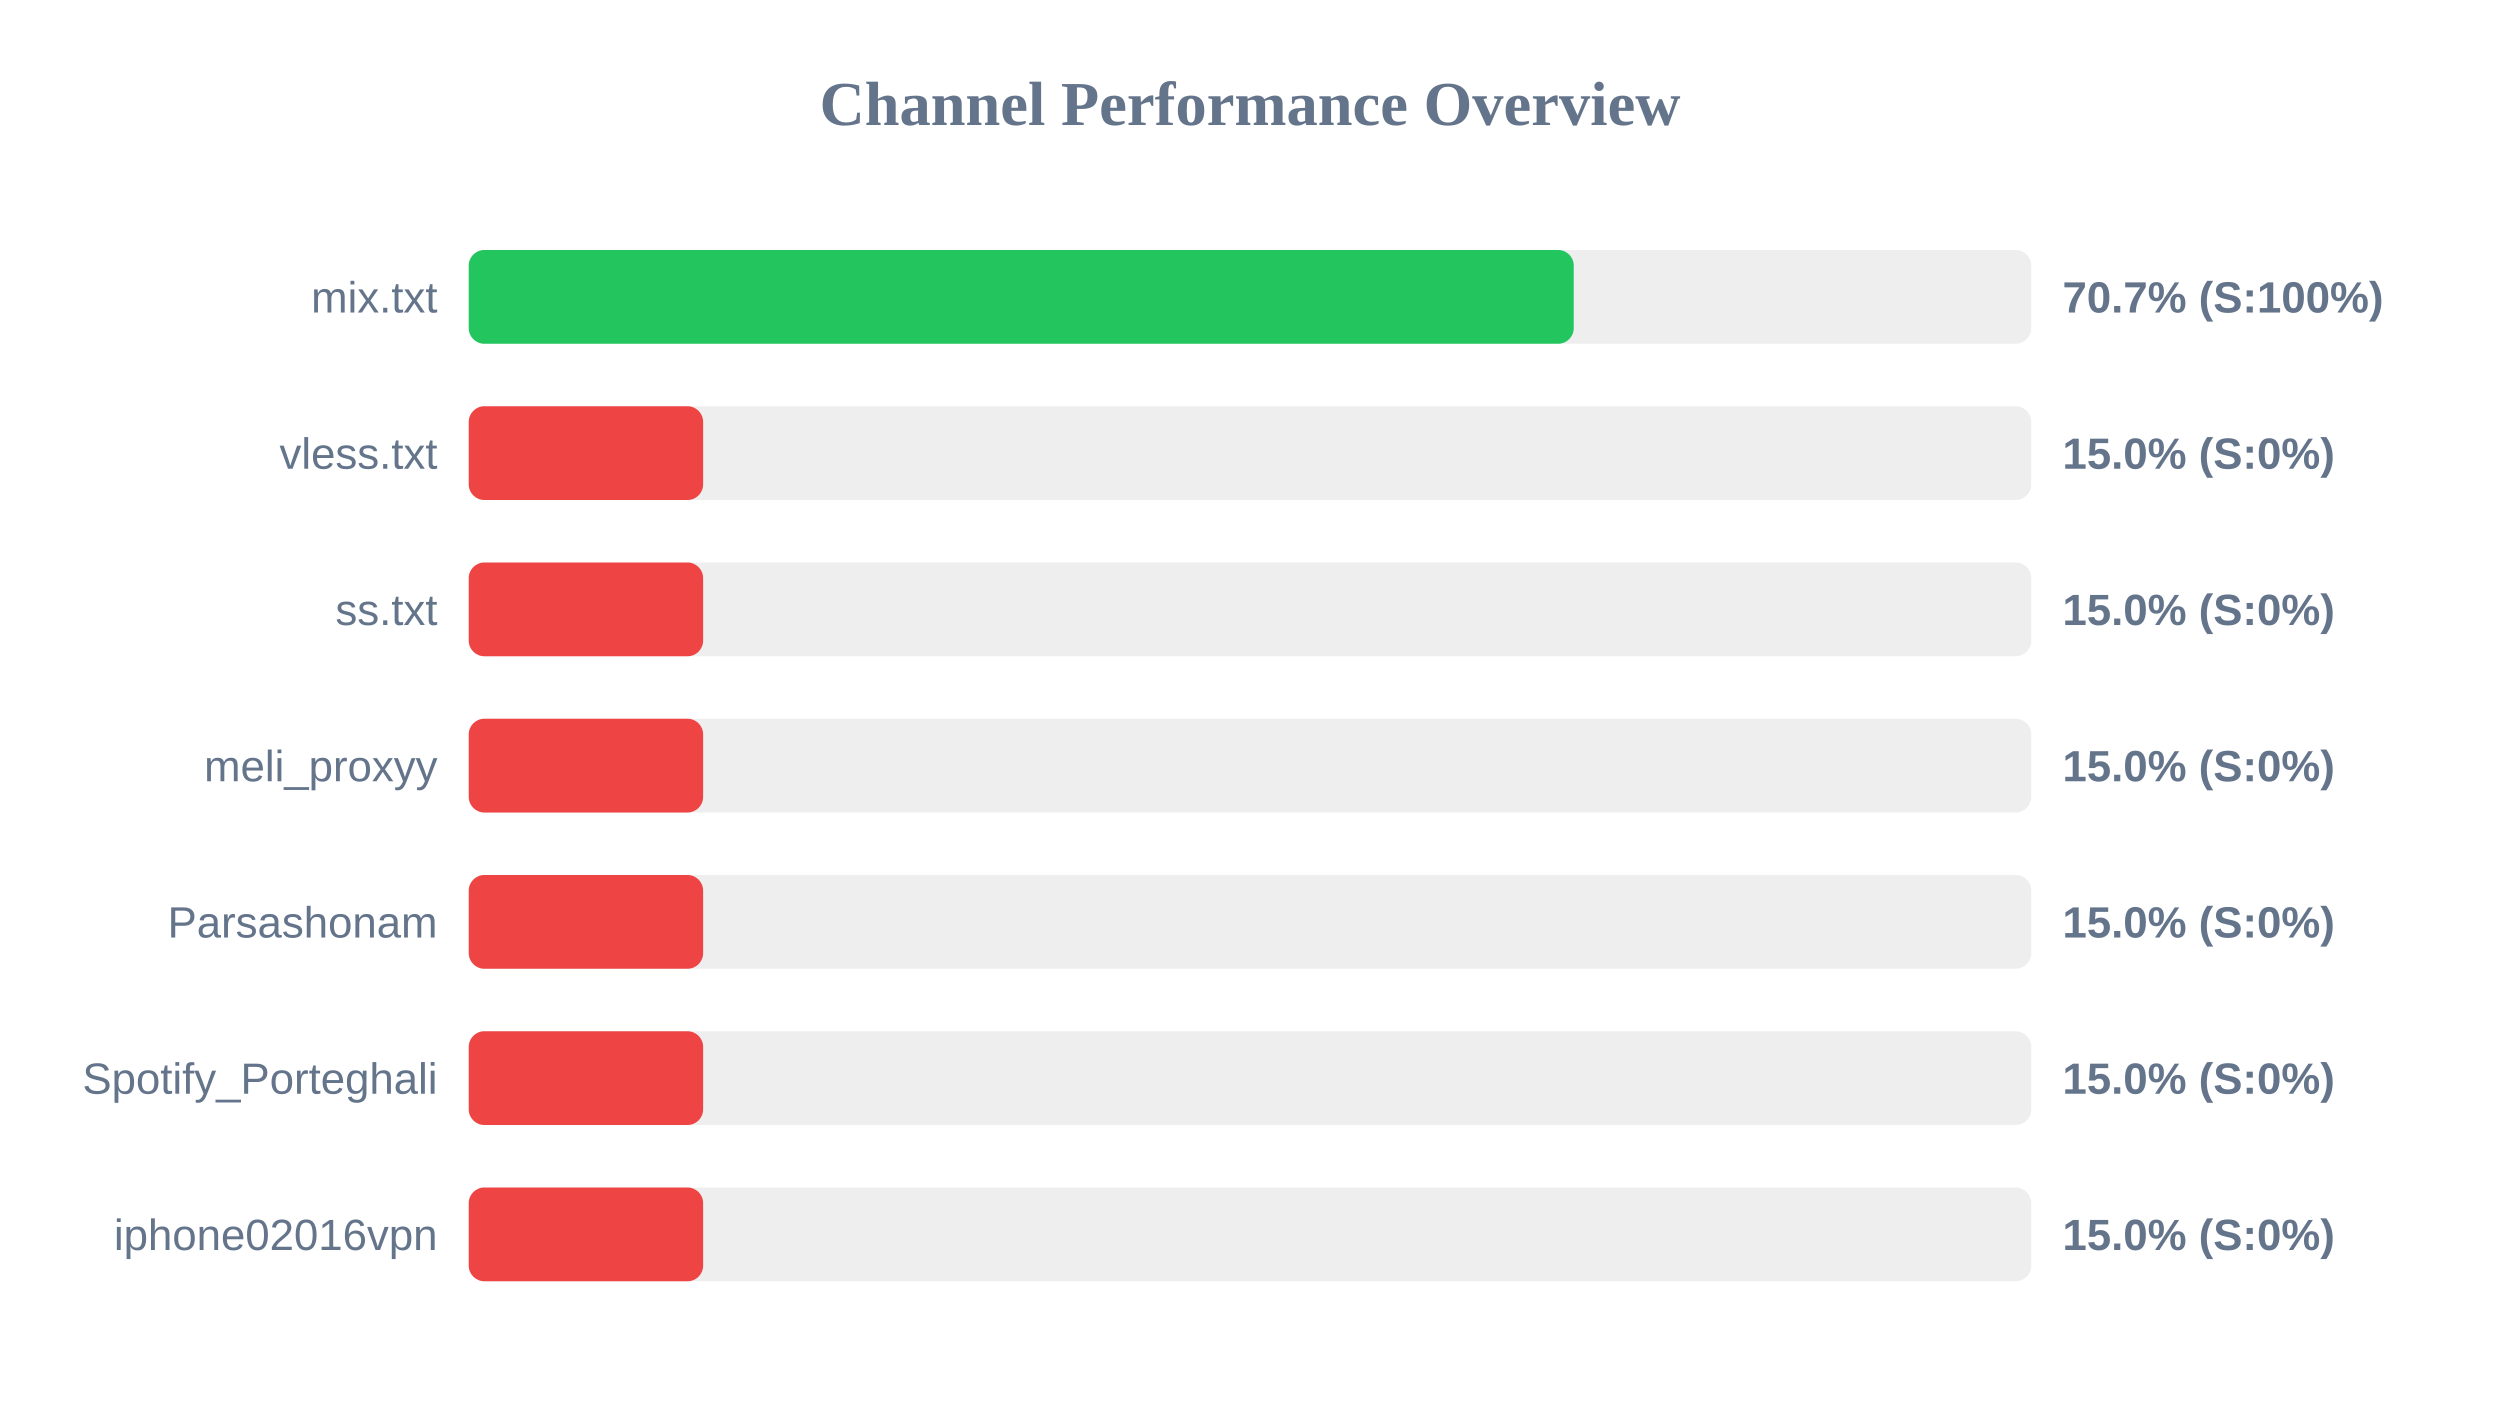
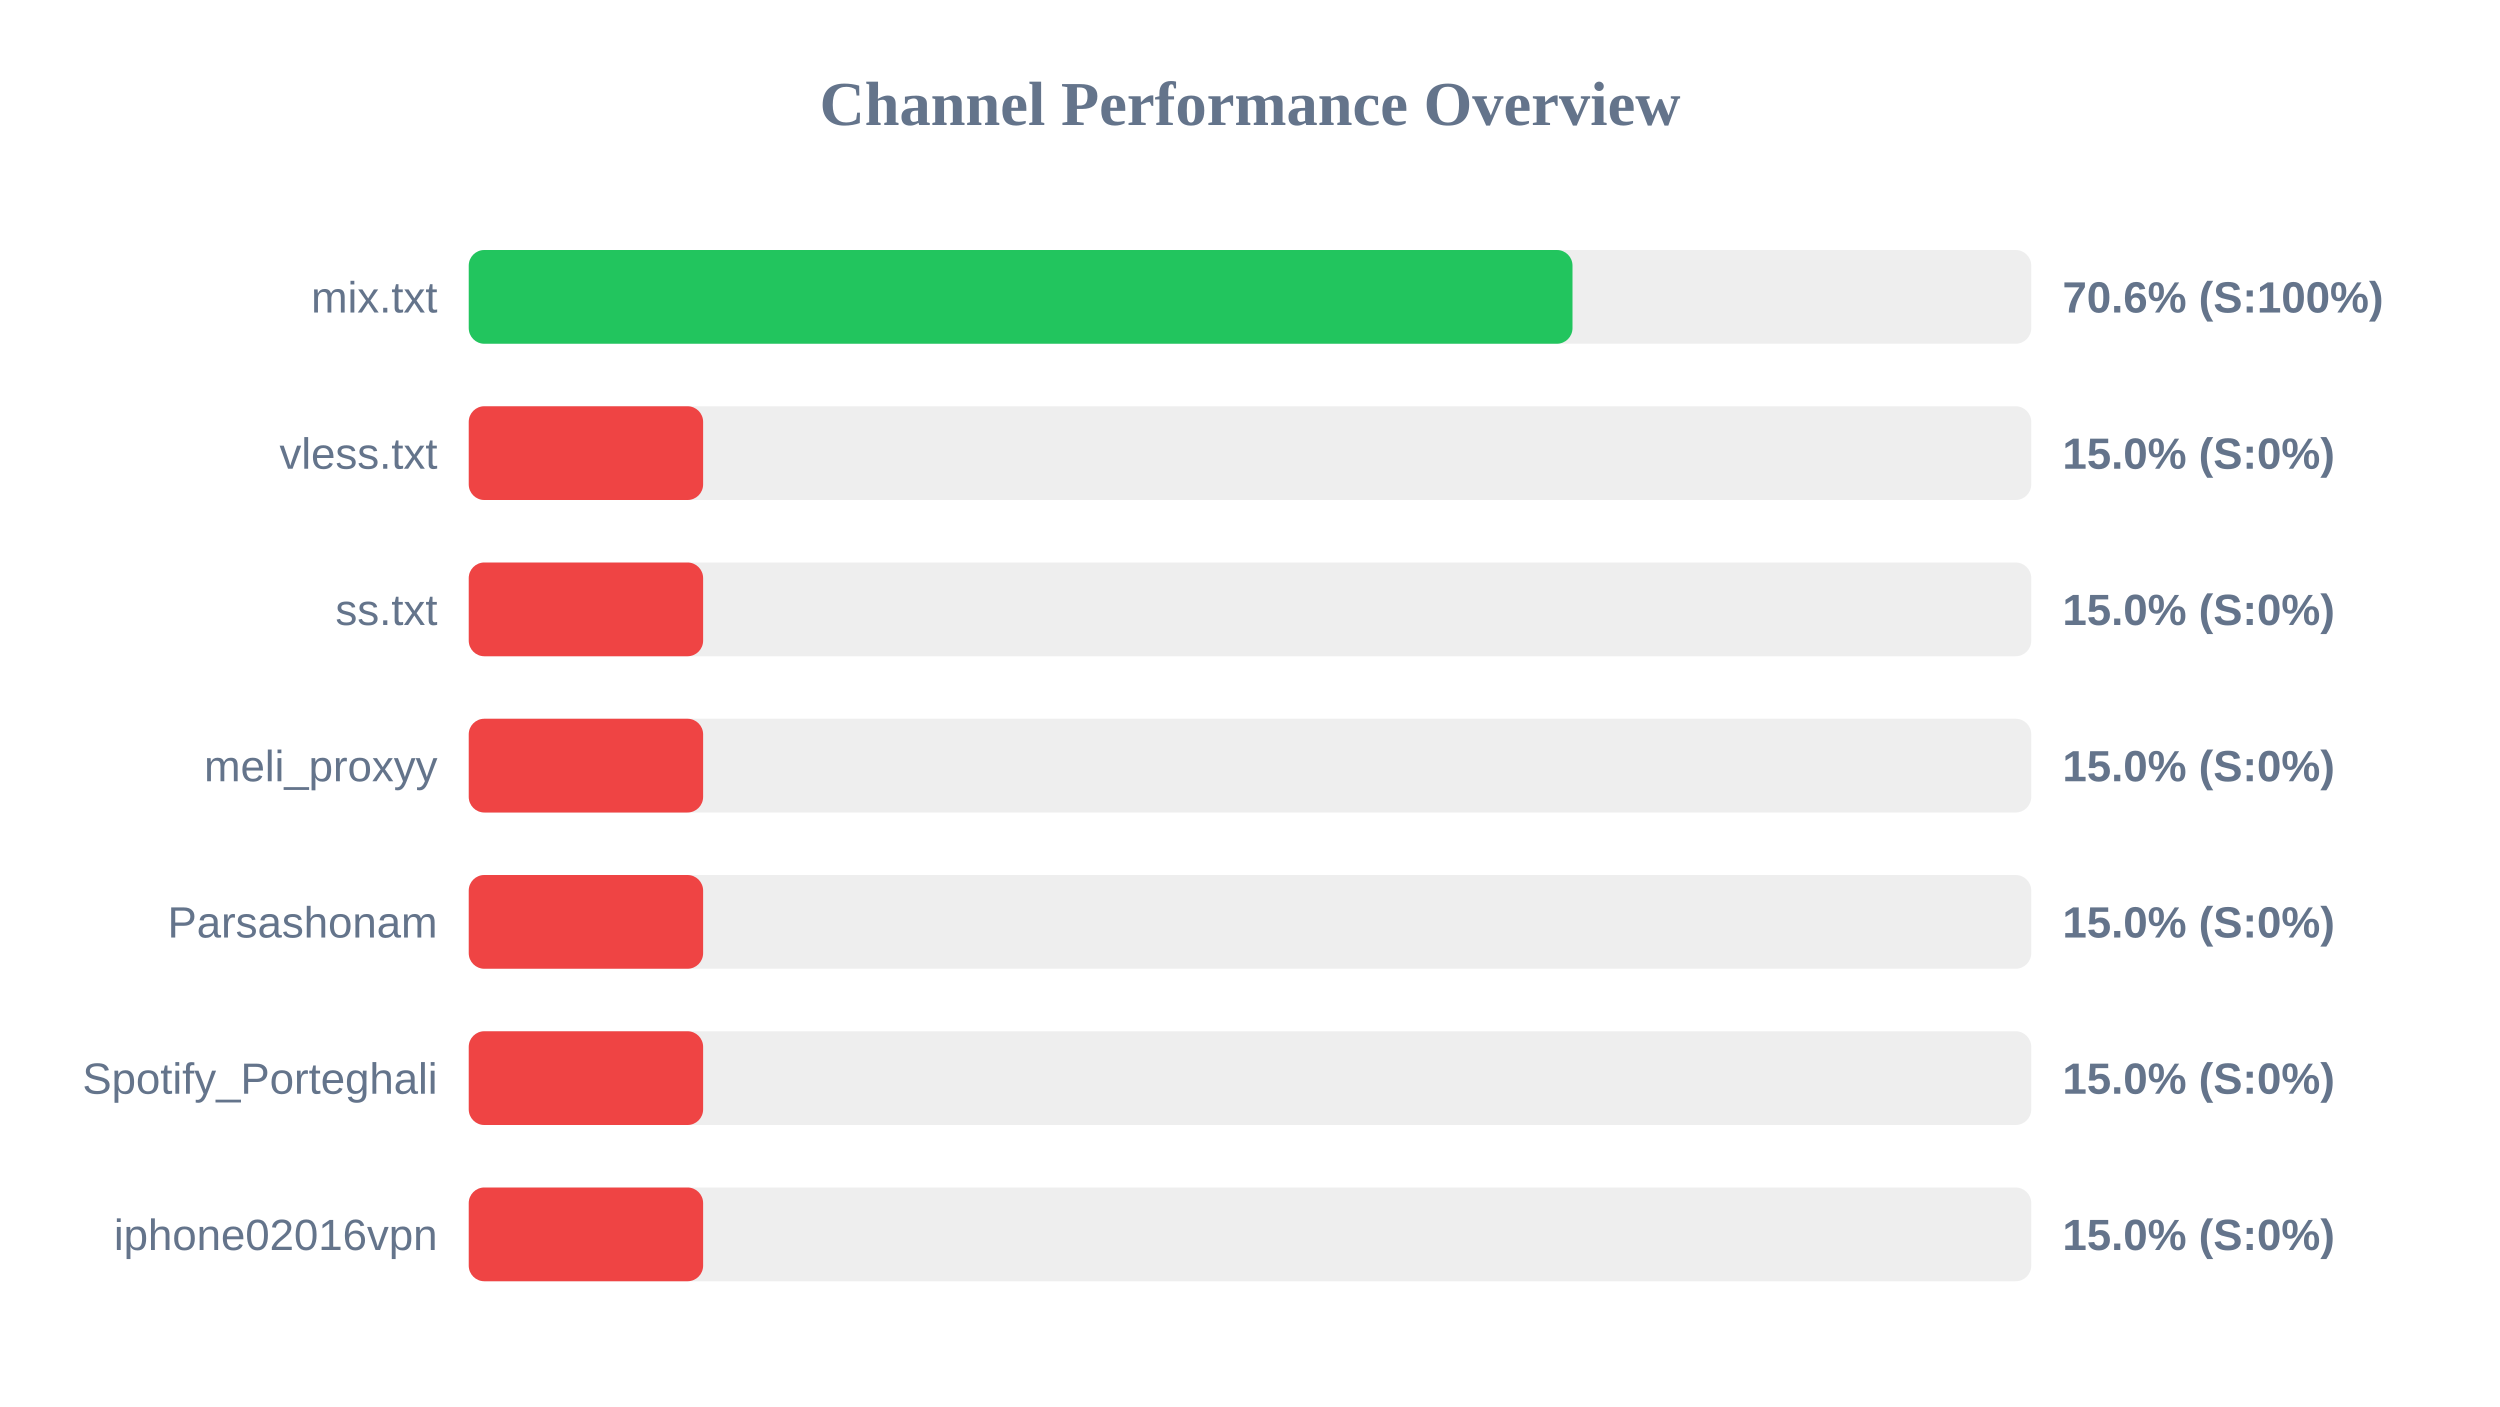
<svg xmlns="http://www.w3.org/2000/svg" width="800" height="450" version="1.1">
  <style>
        .row { font: 14px Arial; fill: #64748b; }
        .score { font: bold 14px Arial; fill: #64748b; }
    </style>
  <text x="400" y="40" text-anchor="middle" font-size="20px" font-weight="bold" fill="#64748b">Channel Performance Overview</text>
  <rect x="150" y="80" width="500" height="30" fill="#eee" rx="5" />
-   <rect x="150" y="80" width="353.6" height="30" fill="#22c55e" rx="5" />
+   <rect x="150" y="80" width="353.2" height="30" fill="#22c55e" rx="5" />
  <text x="140" y="100" text-anchor="end" class="row">mix.txt</text>
-   <text x="660" y="100" text-anchor="start" class="score">70.7% (S:100%)</text>
+   <text x="660" y="100" text-anchor="start" class="score">70.6% (S:100%)</text>
  <rect x="150" y="130" width="500" height="30" fill="#eee" rx="5" />
  <rect x="150" y="130" width="75.0" height="30" fill="#ef4444" rx="5" />
  <text x="140" y="150" text-anchor="end" class="row">vless.txt</text>
  <text x="660" y="150" text-anchor="start" class="score">15.0% (S:0%)</text>
  <rect x="150" y="180" width="500" height="30" fill="#eee" rx="5" />
  <rect x="150" y="180" width="75.0" height="30" fill="#ef4444" rx="5" />
  <text x="140" y="200" text-anchor="end" class="row">ss.txt</text>
  <text x="660" y="200" text-anchor="start" class="score">15.0% (S:0%)</text>
  <rect x="150" y="230" width="500" height="30" fill="#eee" rx="5" />
  <rect x="150" y="230" width="75.0" height="30" fill="#ef4444" rx="5" />
  <text x="140" y="250" text-anchor="end" class="row">meli_proxyy</text>
  <text x="660" y="250" text-anchor="start" class="score">15.0% (S:0%)</text>
  <rect x="150" y="280" width="500" height="30" fill="#eee" rx="5" />
  <rect x="150" y="280" width="75.0" height="30" fill="#ef4444" rx="5" />
  <text x="140" y="300" text-anchor="end" class="row">Parsashonam</text>
  <text x="660" y="300" text-anchor="start" class="score">15.0% (S:0%)</text>
  <rect x="150" y="330" width="500" height="30" fill="#eee" rx="5" />
  <rect x="150" y="330" width="75.0" height="30" fill="#ef4444" rx="5" />
  <text x="140" y="350" text-anchor="end" class="row">Spotify_Porteghali</text>
  <text x="660" y="350" text-anchor="start" class="score">15.0% (S:0%)</text>
  <rect x="150" y="380" width="500" height="30" fill="#eee" rx="5" />
  <rect x="150" y="380" width="75.0" height="30" fill="#ef4444" rx="5" />
  <text x="140" y="400" text-anchor="end" class="row">iphone02016vpn</text>
  <text x="660" y="400" text-anchor="start" class="score">15.0% (S:0%)</text>
</svg>
